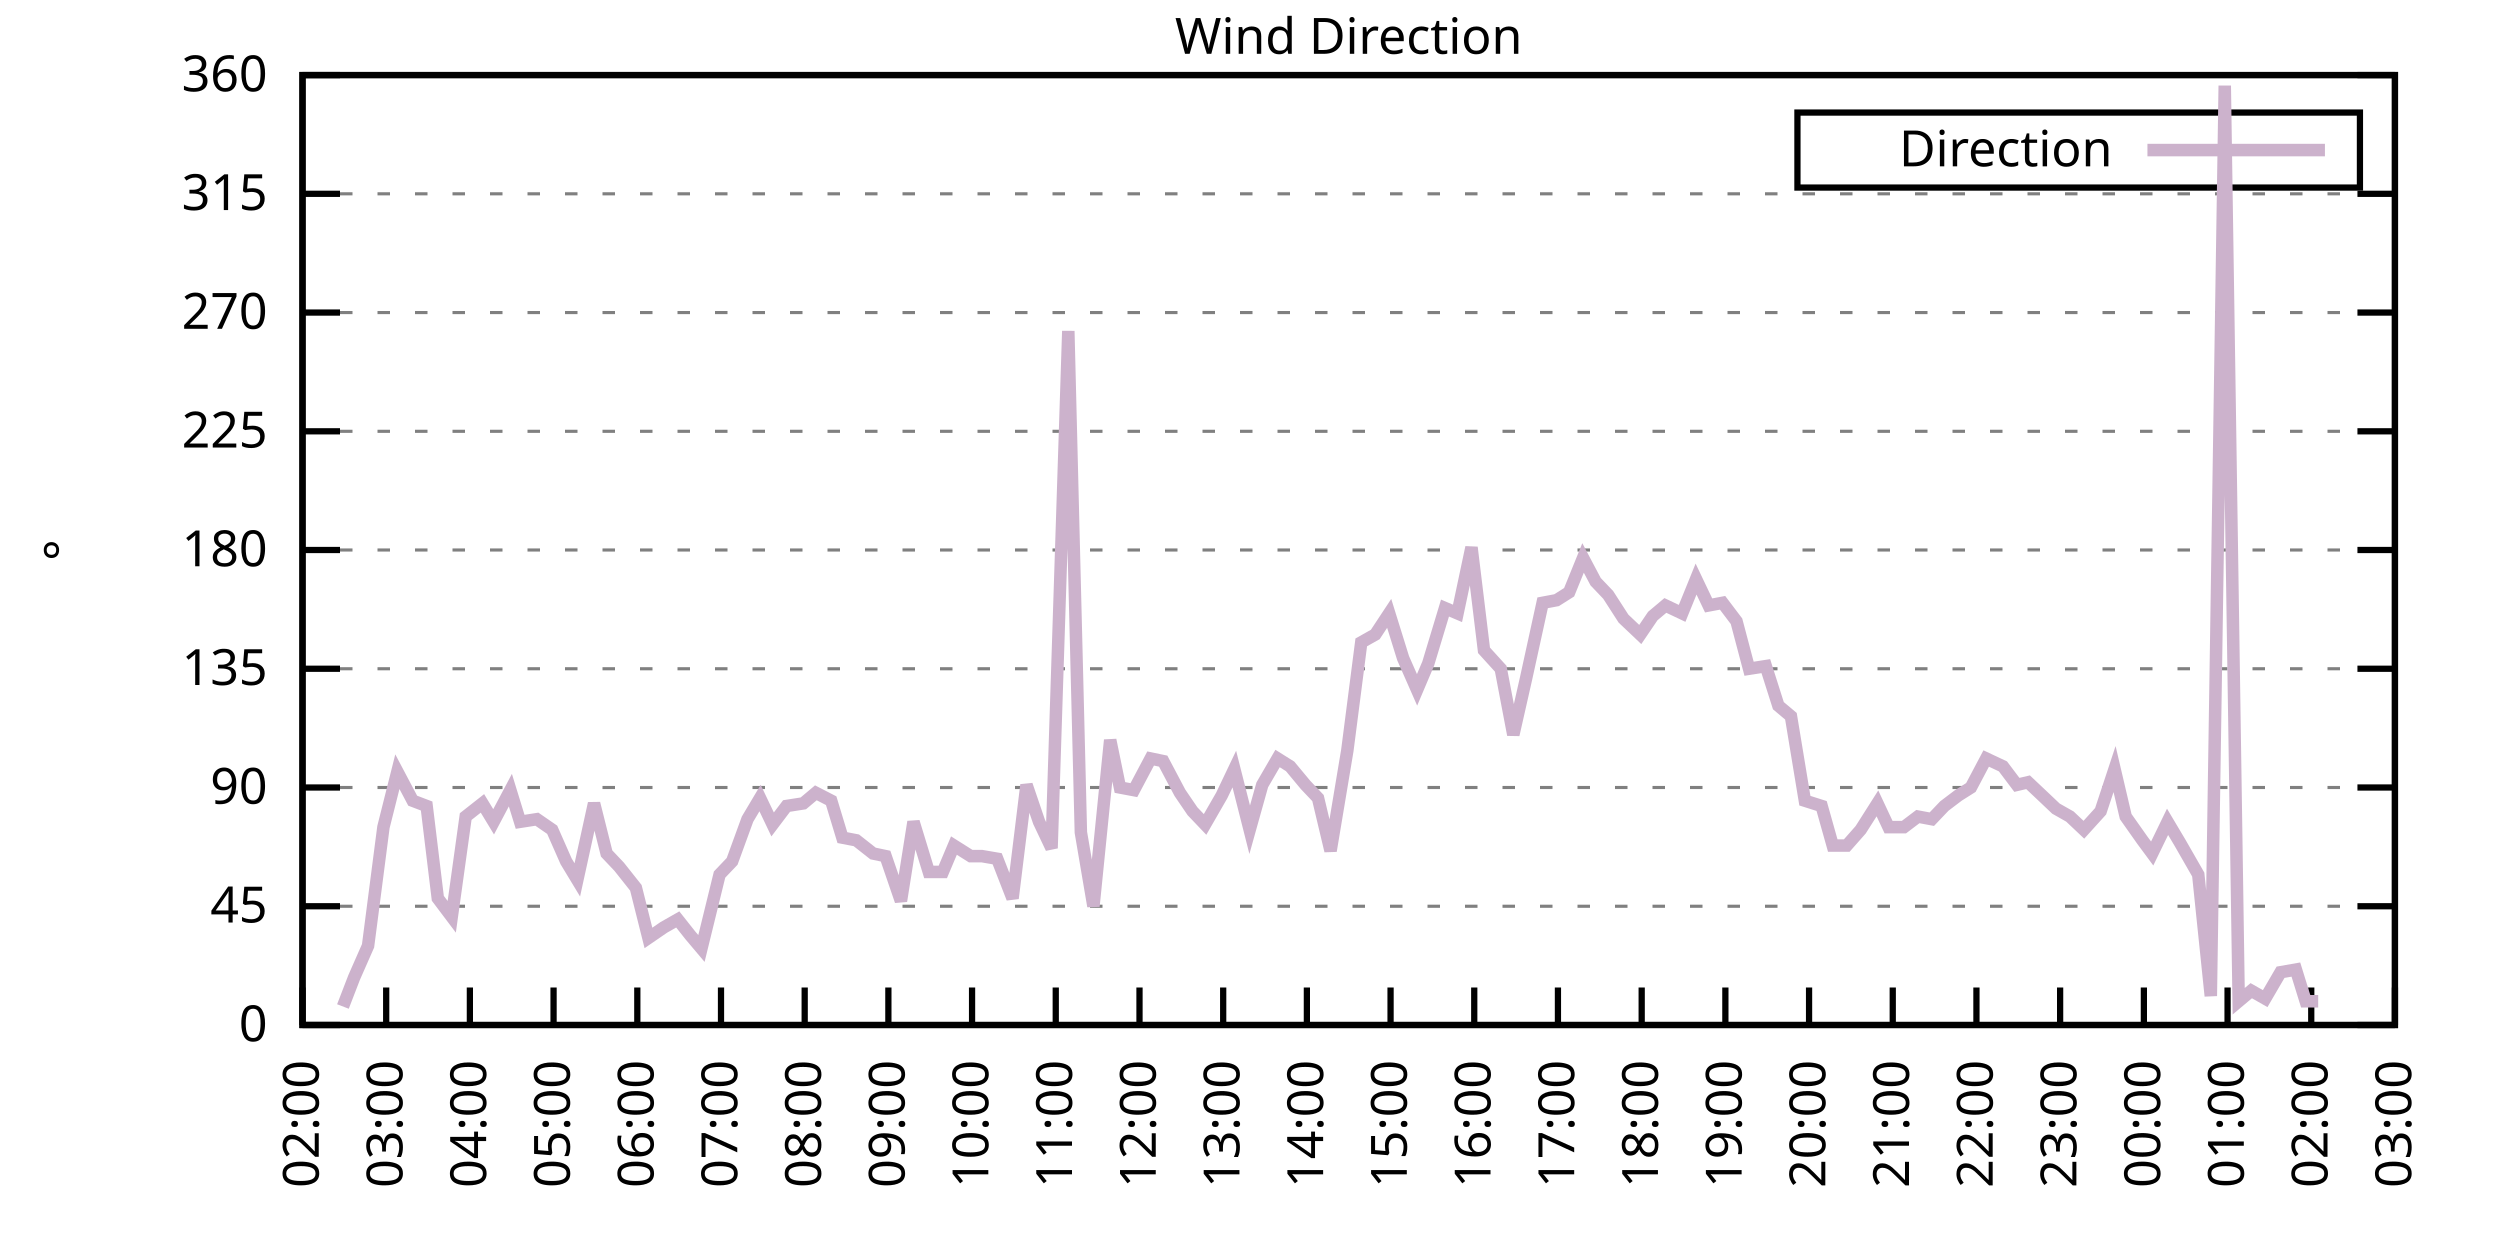
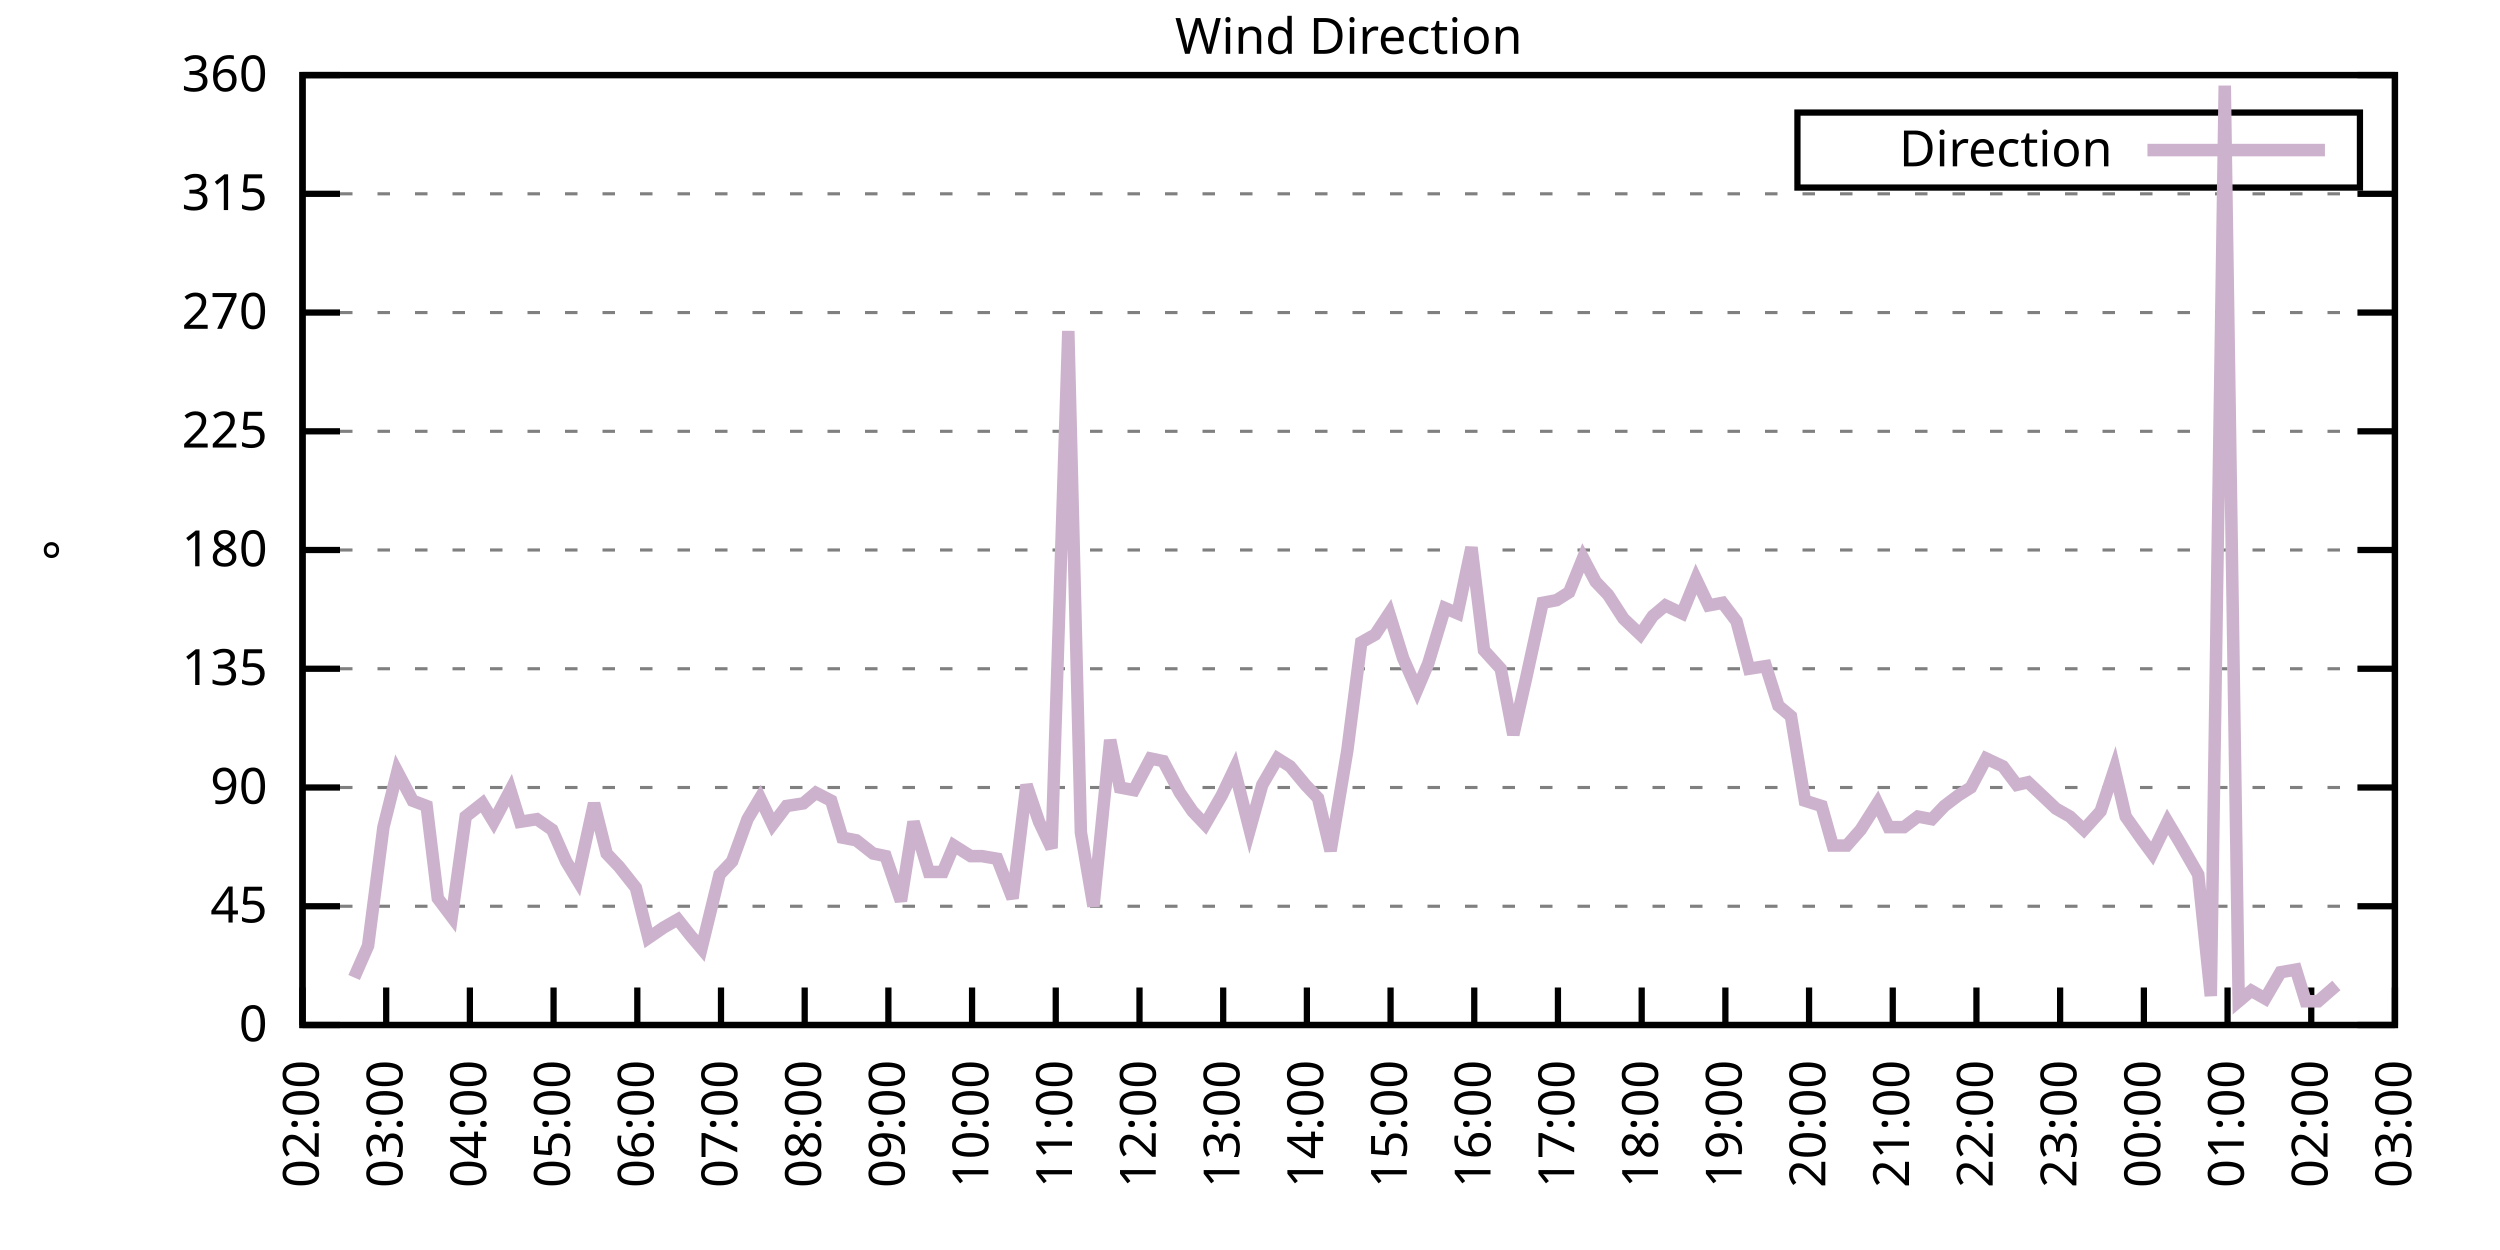
<svg xmlns="http://www.w3.org/2000/svg" xmlns:xlink="http://www.w3.org/1999/xlink" width="400" height="200" viewBox="0 0 400 200">
  <g id="gnuplot_canvas">
    <rect x="0" y="0" width="400" height="200" fill="none" />
    <defs>
      <circle id="gpDot" r="0.5" stroke-width="0.5" stroke="currentColor" />
      <path id="gpPt0" stroke-width="0.333" stroke="currentColor" d="M-1,0 h2 M0,-1 v2" />
      <path id="gpPt1" stroke-width="0.333" stroke="currentColor" d="M-1,-1 L1,1 M1,-1 L-1,1" />
      <path id="gpPt2" stroke-width="0.333" stroke="currentColor" d="M-1,0 L1,0 M0,-1 L0,1 M-1,-1 L1,1 M-1,1 L1,-1" />
      <rect id="gpPt3" stroke-width="0.333" stroke="currentColor" x="-1" y="-1" width="2" height="2" />
      <rect id="gpPt4" stroke-width="0.333" stroke="currentColor" fill="currentColor" x="-1" y="-1" width="2" height="2" />
      <circle id="gpPt5" stroke-width="0.333" stroke="currentColor" cx="0" cy="0" r="1" />
      <use xlink:href="#gpPt5" id="gpPt6" fill="currentColor" stroke="none" />
      <path id="gpPt7" stroke-width="0.333" stroke="currentColor" d="M0,-1.33 L-1.33,0.67 L1.33,0.67 z" />
      <use xlink:href="#gpPt7" id="gpPt8" fill="currentColor" stroke="none" />
      <use xlink:href="#gpPt7" id="gpPt9" stroke="currentColor" transform="rotate(180)" />
      <use xlink:href="#gpPt9" id="gpPt10" fill="currentColor" stroke="none" />
      <use xlink:href="#gpPt3" id="gpPt11" stroke="currentColor" transform="rotate(45)" />
      <use xlink:href="#gpPt11" id="gpPt12" fill="currentColor" stroke="none" />
      <path id="gpPt13" stroke-width="0.333" stroke="currentColor" d="M0,1.330 L1.265,0.411 L0.782,-1.067 L-0.782,-1.076 L-1.265,0.411 z" />
      <use xlink:href="#gpPt13" id="gpPt14" fill="currentColor" stroke="none" />
      <filter id="textbox" filterUnits="objectBoundingBox" x="0" y="0" height="1" width="1">
        <feFlood flood-color="white" flood-opacity="1" result="bgnd" />
        <feComposite in="SourceGraphic" in2="bgnd" operator="atop" />
      </filter>
      <filter id="greybox" filterUnits="objectBoundingBox" x="0" y="0" height="1" width="1">
        <feFlood flood-color="lightgrey" flood-opacity="1" result="grey" />
        <feComposite in="SourceGraphic" in2="grey" operator="atop" />
      </filter>
    </defs>
    <g fill="none" color="white" stroke="currentColor" stroke-width="1.00" stroke-linecap="butt" stroke-linejoin="miter">
</g>
    <g fill="none" color="black" stroke="currentColor" stroke-width="1.00" stroke-linecap="butt" stroke-linejoin="miter">
      <g stroke="none" shape-rendering="crispEdges">
        <polygon fill="rgb(255, 255, 255)" points="48.40,164.00 383.18,164.00 383.18,12.02 48.40,12.02 " />
      </g>
    </g>
    <g fill="none" color="black" stroke="currentColor" stroke-width="1.00" stroke-linecap="butt" stroke-linejoin="miter">
</g>
    <g fill="none" color="black" stroke="black" stroke-width="0.50" stroke-linecap="butt" stroke-linejoin="miter">
</g>
    <g fill="none" color="gray" stroke="currentColor" stroke-width="0.50" stroke-linecap="butt" stroke-linejoin="miter">
      <path stroke="gray" stroke-dasharray="2,4" class="gridline" d="M48.40,164.00 L383.19,164.00  " />
    </g>
    <g fill="none" color="gray" stroke="gray" stroke-width="1.00" stroke-linecap="butt" stroke-linejoin="miter">
</g>
    <g fill="none" color="black" stroke="currentColor" stroke-width="1.00" stroke-linecap="butt" stroke-linejoin="miter">
      <path stroke="black" d="M48.40,164.00 L54.40,164.00 M383.19,164.00 L377.19,164.00  " />
      <g transform="translate(42.80,166.60)" stroke="none" fill="black" font-family="Sans" font-size="8.00" text-anchor="end">
        <text>
          <tspan font-family="Sans"> 0</tspan>
        </text>
      </g>
    </g>
    <g fill="none" color="black" stroke="currentColor" stroke-width="1.00" stroke-linecap="butt" stroke-linejoin="miter">
</g>
    <g fill="none" color="black" stroke="black" stroke-width="0.50" stroke-linecap="butt" stroke-linejoin="miter">
</g>
    <g fill="none" color="gray" stroke="currentColor" stroke-width="0.50" stroke-linecap="butt" stroke-linejoin="miter">
      <path stroke="gray" stroke-dasharray="2,4" class="gridline" d="M48.40,145.00 L383.19,145.00  " />
    </g>
    <g fill="none" color="gray" stroke="gray" stroke-width="1.00" stroke-linecap="butt" stroke-linejoin="miter">
</g>
    <g fill="none" color="black" stroke="currentColor" stroke-width="1.00" stroke-linecap="butt" stroke-linejoin="miter">
      <path stroke="black" d="M48.40,145.00 L54.40,145.00 M383.19,145.00 L377.19,145.00  " />
      <g transform="translate(42.80,147.60)" stroke="none" fill="black" font-family="Sans" font-size="8.00" text-anchor="end">
        <text>
          <tspan font-family="Sans"> 45</tspan>
        </text>
      </g>
    </g>
    <g fill="none" color="black" stroke="currentColor" stroke-width="1.00" stroke-linecap="butt" stroke-linejoin="miter">
</g>
    <g fill="none" color="black" stroke="black" stroke-width="0.50" stroke-linecap="butt" stroke-linejoin="miter">
</g>
    <g fill="none" color="gray" stroke="currentColor" stroke-width="0.50" stroke-linecap="butt" stroke-linejoin="miter">
      <path stroke="gray" stroke-dasharray="2,4" class="gridline" d="M48.40,126.00 L383.19,126.00  " />
    </g>
    <g fill="none" color="gray" stroke="gray" stroke-width="1.00" stroke-linecap="butt" stroke-linejoin="miter">
</g>
    <g fill="none" color="black" stroke="currentColor" stroke-width="1.00" stroke-linecap="butt" stroke-linejoin="miter">
      <path stroke="black" d="M48.40,126.00 L54.40,126.00 M383.19,126.00 L377.19,126.00  " />
      <g transform="translate(42.80,128.60)" stroke="none" fill="black" font-family="Sans" font-size="8.00" text-anchor="end">
        <text>
          <tspan font-family="Sans"> 90</tspan>
        </text>
      </g>
    </g>
    <g fill="none" color="black" stroke="currentColor" stroke-width="1.00" stroke-linecap="butt" stroke-linejoin="miter">
</g>
    <g fill="none" color="black" stroke="black" stroke-width="0.50" stroke-linecap="butt" stroke-linejoin="miter">
</g>
    <g fill="none" color="gray" stroke="currentColor" stroke-width="0.50" stroke-linecap="butt" stroke-linejoin="miter">
      <path stroke="gray" stroke-dasharray="2,4" class="gridline" d="M48.40,107.00 L383.19,107.00  " />
    </g>
    <g fill="none" color="gray" stroke="gray" stroke-width="1.00" stroke-linecap="butt" stroke-linejoin="miter">
</g>
    <g fill="none" color="black" stroke="currentColor" stroke-width="1.00" stroke-linecap="butt" stroke-linejoin="miter">
      <path stroke="black" d="M48.40,107.00 L54.40,107.00 M383.19,107.00 L377.19,107.00  " />
      <g transform="translate(42.80,109.60)" stroke="none" fill="black" font-family="Sans" font-size="8.00" text-anchor="end">
        <text>
          <tspan font-family="Sans"> 135</tspan>
        </text>
      </g>
    </g>
    <g fill="none" color="black" stroke="currentColor" stroke-width="1.00" stroke-linecap="butt" stroke-linejoin="miter">
</g>
    <g fill="none" color="black" stroke="black" stroke-width="0.50" stroke-linecap="butt" stroke-linejoin="miter">
</g>
    <g fill="none" color="gray" stroke="currentColor" stroke-width="0.50" stroke-linecap="butt" stroke-linejoin="miter">
      <path stroke="gray" stroke-dasharray="2,4" class="gridline" d="M48.40,88.00 L383.19,88.00  " />
    </g>
    <g fill="none" color="gray" stroke="gray" stroke-width="1.00" stroke-linecap="butt" stroke-linejoin="miter">
</g>
    <g fill="none" color="black" stroke="currentColor" stroke-width="1.00" stroke-linecap="butt" stroke-linejoin="miter">
      <path stroke="black" d="M48.40,88.00 L54.40,88.00 M383.19,88.00 L377.19,88.00  " />
      <g transform="translate(42.80,90.60)" stroke="none" fill="black" font-family="Sans" font-size="8.00" text-anchor="end">
        <text>
          <tspan font-family="Sans"> 180</tspan>
        </text>
      </g>
    </g>
    <g fill="none" color="black" stroke="currentColor" stroke-width="1.00" stroke-linecap="butt" stroke-linejoin="miter">
</g>
    <g fill="none" color="black" stroke="black" stroke-width="0.50" stroke-linecap="butt" stroke-linejoin="miter">
</g>
    <g fill="none" color="gray" stroke="currentColor" stroke-width="0.50" stroke-linecap="butt" stroke-linejoin="miter">
      <path stroke="gray" stroke-dasharray="2,4" class="gridline" d="M48.40,69.01 L383.19,69.01  " />
    </g>
    <g fill="none" color="gray" stroke="gray" stroke-width="1.00" stroke-linecap="butt" stroke-linejoin="miter">
</g>
    <g fill="none" color="black" stroke="currentColor" stroke-width="1.00" stroke-linecap="butt" stroke-linejoin="miter">
      <path stroke="black" d="M48.40,69.01 L54.40,69.01 M383.19,69.01 L377.19,69.01  " />
      <g transform="translate(42.80,71.61)" stroke="none" fill="black" font-family="Sans" font-size="8.00" text-anchor="end">
        <text>
          <tspan font-family="Sans"> 225</tspan>
        </text>
      </g>
    </g>
    <g fill="none" color="black" stroke="currentColor" stroke-width="1.00" stroke-linecap="butt" stroke-linejoin="miter">
</g>
    <g fill="none" color="black" stroke="black" stroke-width="0.50" stroke-linecap="butt" stroke-linejoin="miter">
</g>
    <g fill="none" color="gray" stroke="currentColor" stroke-width="0.50" stroke-linecap="butt" stroke-linejoin="miter">
      <path stroke="gray" stroke-dasharray="2,4" class="gridline" d="M48.40,50.01 L383.19,50.01  " />
    </g>
    <g fill="none" color="gray" stroke="gray" stroke-width="1.00" stroke-linecap="butt" stroke-linejoin="miter">
</g>
    <g fill="none" color="black" stroke="currentColor" stroke-width="1.00" stroke-linecap="butt" stroke-linejoin="miter">
      <path stroke="black" d="M48.40,50.01 L54.40,50.01 M383.19,50.01 L377.19,50.01  " />
      <g transform="translate(42.80,52.61)" stroke="none" fill="black" font-family="Sans" font-size="8.00" text-anchor="end">
        <text>
          <tspan font-family="Sans"> 270</tspan>
        </text>
      </g>
    </g>
    <g fill="none" color="black" stroke="currentColor" stroke-width="1.00" stroke-linecap="butt" stroke-linejoin="miter">
</g>
    <g fill="none" color="black" stroke="black" stroke-width="0.50" stroke-linecap="butt" stroke-linejoin="miter">
</g>
    <g fill="none" color="gray" stroke="currentColor" stroke-width="0.50" stroke-linecap="butt" stroke-linejoin="miter">
      <path stroke="gray" stroke-dasharray="2,4" class="gridline" d="M48.40,31.01 L383.19,31.01  " />
    </g>
    <g fill="none" color="gray" stroke="gray" stroke-width="1.00" stroke-linecap="butt" stroke-linejoin="miter">
</g>
    <g fill="none" color="black" stroke="currentColor" stroke-width="1.00" stroke-linecap="butt" stroke-linejoin="miter">
      <path stroke="black" d="M48.40,31.01 L54.40,31.01 M383.19,31.01 L377.19,31.01  " />
      <g transform="translate(42.80,33.61)" stroke="none" fill="black" font-family="Sans" font-size="8.00" text-anchor="end">
        <text>
          <tspan font-family="Sans"> 315</tspan>
        </text>
      </g>
    </g>
    <g fill="none" color="black" stroke="currentColor" stroke-width="1.00" stroke-linecap="butt" stroke-linejoin="miter">
</g>
    <g fill="none" color="black" stroke="black" stroke-width="0.50" stroke-linecap="butt" stroke-linejoin="miter">
</g>
    <g fill="none" color="gray" stroke="currentColor" stroke-width="0.50" stroke-linecap="butt" stroke-linejoin="miter">
      <path stroke="gray" stroke-dasharray="2,4" class="gridline" d="M48.40,12.01 L383.19,12.01  " />
    </g>
    <g fill="none" color="gray" stroke="gray" stroke-width="1.00" stroke-linecap="butt" stroke-linejoin="miter">
</g>
    <g fill="none" color="black" stroke="currentColor" stroke-width="1.00" stroke-linecap="butt" stroke-linejoin="miter">
      <path stroke="black" d="M48.40,12.01 L54.40,12.01 M383.19,12.01 L377.19,12.01  " />
      <g transform="translate(42.80,14.61)" stroke="none" fill="black" font-family="Sans" font-size="8.00" text-anchor="end">
        <text>
          <tspan font-family="Sans"> 360</tspan>
        </text>
      </g>
    </g>
    <g fill="none" color="black" stroke="currentColor" stroke-width="1.00" stroke-linecap="butt" stroke-linejoin="miter">
      <path stroke="black" d="M48.40,164.00 L48.40,158.00  " />
      <g transform="translate(51.00,169.60) rotate(270.00)" stroke="none" fill="black" font-family="Sans" font-size="8.00" text-anchor="end">
        <text>
          <tspan font-family="Sans">02:00</tspan>
        </text>
      </g>
    </g>
    <g fill="none" color="black" stroke="currentColor" stroke-width="1.00" stroke-linecap="butt" stroke-linejoin="miter">
      <path stroke="black" d="M61.79,164.00 L61.79,158.00  " />
      <g transform="translate(64.39,169.60) rotate(270.00)" stroke="none" fill="black" font-family="Sans" font-size="8.00" text-anchor="end">
        <text>
          <tspan font-family="Sans">03:00</tspan>
        </text>
      </g>
    </g>
    <g fill="none" color="black" stroke="currentColor" stroke-width="1.00" stroke-linecap="butt" stroke-linejoin="miter">
      <path stroke="black" d="M75.18,164.00 L75.18,158.00  " />
      <g transform="translate(77.78,169.60) rotate(270.00)" stroke="none" fill="black" font-family="Sans" font-size="8.00" text-anchor="end">
        <text>
          <tspan font-family="Sans">04:00</tspan>
        </text>
      </g>
    </g>
    <g fill="none" color="black" stroke="currentColor" stroke-width="1.00" stroke-linecap="butt" stroke-linejoin="miter">
      <path stroke="black" d="M88.57,164.00 L88.57,158.00  " />
      <g transform="translate(91.17,169.60) rotate(270.00)" stroke="none" fill="black" font-family="Sans" font-size="8.00" text-anchor="end">
        <text>
          <tspan font-family="Sans">05:00</tspan>
        </text>
      </g>
    </g>
    <g fill="none" color="black" stroke="currentColor" stroke-width="1.00" stroke-linecap="butt" stroke-linejoin="miter">
      <path stroke="black" d="M101.97,164.00 L101.97,158.00  " />
      <g transform="translate(104.57,169.60) rotate(270.00)" stroke="none" fill="black" font-family="Sans" font-size="8.00" text-anchor="end">
        <text>
          <tspan font-family="Sans">06:00</tspan>
        </text>
      </g>
    </g>
    <g fill="none" color="black" stroke="currentColor" stroke-width="1.00" stroke-linecap="butt" stroke-linejoin="miter">
      <path stroke="black" d="M115.36,164.00 L115.36,158.00  " />
      <g transform="translate(117.96,169.60) rotate(270.00)" stroke="none" fill="black" font-family="Sans" font-size="8.00" text-anchor="end">
        <text>
          <tspan font-family="Sans">07:00</tspan>
        </text>
      </g>
    </g>
    <g fill="none" color="black" stroke="currentColor" stroke-width="1.00" stroke-linecap="butt" stroke-linejoin="miter">
      <path stroke="black" d="M128.75,164.00 L128.75,158.00  " />
      <g transform="translate(131.35,169.60) rotate(270.00)" stroke="none" fill="black" font-family="Sans" font-size="8.00" text-anchor="end">
        <text>
          <tspan font-family="Sans">08:00</tspan>
        </text>
      </g>
    </g>
    <g fill="none" color="black" stroke="currentColor" stroke-width="1.00" stroke-linecap="butt" stroke-linejoin="miter">
      <path stroke="black" d="M142.14,164.00 L142.14,158.00  " />
      <g transform="translate(144.74,169.60) rotate(270.00)" stroke="none" fill="black" font-family="Sans" font-size="8.00" text-anchor="end">
        <text>
          <tspan font-family="Sans">09:00</tspan>
        </text>
      </g>
    </g>
    <g fill="none" color="black" stroke="currentColor" stroke-width="1.00" stroke-linecap="butt" stroke-linejoin="miter">
      <path stroke="black" d="M155.53,164.00 L155.53,158.00  " />
      <g transform="translate(158.13,169.60) rotate(270.00)" stroke="none" fill="black" font-family="Sans" font-size="8.00" text-anchor="end">
        <text>
          <tspan font-family="Sans">10:00</tspan>
        </text>
      </g>
    </g>
    <g fill="none" color="black" stroke="currentColor" stroke-width="1.00" stroke-linecap="butt" stroke-linejoin="miter">
      <path stroke="black" d="M168.92,164.00 L168.92,158.00  " />
      <g transform="translate(171.52,169.60) rotate(270.00)" stroke="none" fill="black" font-family="Sans" font-size="8.00" text-anchor="end">
        <text>
          <tspan font-family="Sans">11:00</tspan>
        </text>
      </g>
    </g>
    <g fill="none" color="black" stroke="currentColor" stroke-width="1.00" stroke-linecap="butt" stroke-linejoin="miter">
      <path stroke="black" d="M182.32,164.00 L182.32,158.00  " />
      <g transform="translate(184.92,169.60) rotate(270.00)" stroke="none" fill="black" font-family="Sans" font-size="8.00" text-anchor="end">
        <text>
          <tspan font-family="Sans">12:00</tspan>
        </text>
      </g>
    </g>
    <g fill="none" color="black" stroke="currentColor" stroke-width="1.00" stroke-linecap="butt" stroke-linejoin="miter">
      <path stroke="black" d="M195.71,164.00 L195.71,158.00  " />
      <g transform="translate(198.31,169.60) rotate(270.00)" stroke="none" fill="black" font-family="Sans" font-size="8.00" text-anchor="end">
        <text>
          <tspan font-family="Sans">13:00</tspan>
        </text>
      </g>
    </g>
    <g fill="none" color="black" stroke="currentColor" stroke-width="1.00" stroke-linecap="butt" stroke-linejoin="miter">
      <path stroke="black" d="M209.10,164.00 L209.10,158.00  " />
      <g transform="translate(211.70,169.60) rotate(270.00)" stroke="none" fill="black" font-family="Sans" font-size="8.00" text-anchor="end">
        <text>
          <tspan font-family="Sans">14:00</tspan>
        </text>
      </g>
    </g>
    <g fill="none" color="black" stroke="currentColor" stroke-width="1.00" stroke-linecap="butt" stroke-linejoin="miter">
      <path stroke="black" d="M222.49,164.00 L222.49,158.00  " />
      <g transform="translate(225.09,169.60) rotate(270.00)" stroke="none" fill="black" font-family="Sans" font-size="8.00" text-anchor="end">
        <text>
          <tspan font-family="Sans">15:00</tspan>
        </text>
      </g>
    </g>
    <g fill="none" color="black" stroke="currentColor" stroke-width="1.00" stroke-linecap="butt" stroke-linejoin="miter">
      <path stroke="black" d="M235.88,164.00 L235.88,158.00  " />
      <g transform="translate(238.48,169.60) rotate(270.00)" stroke="none" fill="black" font-family="Sans" font-size="8.00" text-anchor="end">
        <text>
          <tspan font-family="Sans">16:00</tspan>
        </text>
      </g>
    </g>
    <g fill="none" color="black" stroke="currentColor" stroke-width="1.00" stroke-linecap="butt" stroke-linejoin="miter">
      <path stroke="black" d="M249.27,164.00 L249.27,158.00  " />
      <g transform="translate(251.87,169.60) rotate(270.00)" stroke="none" fill="black" font-family="Sans" font-size="8.00" text-anchor="end">
        <text>
          <tspan font-family="Sans">17:00</tspan>
        </text>
      </g>
    </g>
    <g fill="none" color="black" stroke="currentColor" stroke-width="1.00" stroke-linecap="butt" stroke-linejoin="miter">
      <path stroke="black" d="M262.67,164.00 L262.67,158.00  " />
      <g transform="translate(265.27,169.60) rotate(270.00)" stroke="none" fill="black" font-family="Sans" font-size="8.00" text-anchor="end">
        <text>
          <tspan font-family="Sans">18:00</tspan>
        </text>
      </g>
    </g>
    <g fill="none" color="black" stroke="currentColor" stroke-width="1.00" stroke-linecap="butt" stroke-linejoin="miter">
      <path stroke="black" d="M276.06,164.00 L276.06,158.00  " />
      <g transform="translate(278.66,169.60) rotate(270.00)" stroke="none" fill="black" font-family="Sans" font-size="8.00" text-anchor="end">
        <text>
          <tspan font-family="Sans">19:00</tspan>
        </text>
      </g>
    </g>
    <g fill="none" color="black" stroke="currentColor" stroke-width="1.00" stroke-linecap="butt" stroke-linejoin="miter">
      <path stroke="black" d="M289.45,164.00 L289.45,158.00  " />
      <g transform="translate(292.05,169.60) rotate(270.00)" stroke="none" fill="black" font-family="Sans" font-size="8.00" text-anchor="end">
        <text>
          <tspan font-family="Sans">20:00</tspan>
        </text>
      </g>
    </g>
    <g fill="none" color="black" stroke="currentColor" stroke-width="1.00" stroke-linecap="butt" stroke-linejoin="miter">
      <path stroke="black" d="M302.84,164.00 L302.84,158.00  " />
      <g transform="translate(305.44,169.60) rotate(270.00)" stroke="none" fill="black" font-family="Sans" font-size="8.00" text-anchor="end">
        <text>
          <tspan font-family="Sans">21:00</tspan>
        </text>
      </g>
    </g>
    <g fill="none" color="black" stroke="currentColor" stroke-width="1.00" stroke-linecap="butt" stroke-linejoin="miter">
      <path stroke="black" d="M316.23,164.00 L316.23,158.00  " />
      <g transform="translate(318.83,169.60) rotate(270.00)" stroke="none" fill="black" font-family="Sans" font-size="8.00" text-anchor="end">
        <text>
          <tspan font-family="Sans">22:00</tspan>
        </text>
      </g>
    </g>
    <g fill="none" color="black" stroke="currentColor" stroke-width="1.00" stroke-linecap="butt" stroke-linejoin="miter">
      <path stroke="black" d="M329.62,164.00 L329.62,158.00  " />
      <g transform="translate(332.22,169.60) rotate(270.00)" stroke="none" fill="black" font-family="Sans" font-size="8.00" text-anchor="end">
        <text>
          <tspan font-family="Sans">23:00</tspan>
        </text>
      </g>
    </g>
    <g fill="none" color="black" stroke="currentColor" stroke-width="1.00" stroke-linecap="butt" stroke-linejoin="miter">
      <path stroke="black" d="M343.02,164.00 L343.02,158.00  " />
      <g transform="translate(345.62,169.60) rotate(270.00)" stroke="none" fill="black" font-family="Sans" font-size="8.00" text-anchor="end">
        <text>
          <tspan font-family="Sans">00:00</tspan>
        </text>
      </g>
    </g>
    <g fill="none" color="black" stroke="currentColor" stroke-width="1.00" stroke-linecap="butt" stroke-linejoin="miter">
      <path stroke="black" d="M356.41,164.00 L356.41,158.00  " />
      <g transform="translate(359.01,169.60) rotate(270.00)" stroke="none" fill="black" font-family="Sans" font-size="8.00" text-anchor="end">
        <text>
          <tspan font-family="Sans">01:00</tspan>
        </text>
      </g>
    </g>
    <g fill="none" color="black" stroke="currentColor" stroke-width="1.00" stroke-linecap="butt" stroke-linejoin="miter">
      <path stroke="black" d="M369.80,164.00 L369.80,158.00  " />
      <g transform="translate(372.40,169.60) rotate(270.00)" stroke="none" fill="black" font-family="Sans" font-size="8.00" text-anchor="end">
        <text>
          <tspan font-family="Sans">02:00</tspan>
        </text>
      </g>
    </g>
    <g fill="none" color="black" stroke="currentColor" stroke-width="1.00" stroke-linecap="butt" stroke-linejoin="miter">
      <path stroke="black" d="M383.19,164.00 L383.19,158.00  " />
      <g transform="translate(385.79,169.60) rotate(270.00)" stroke="none" fill="black" font-family="Sans" font-size="8.00" text-anchor="end">
        <text>
          <tspan font-family="Sans">03:00</tspan>
        </text>
      </g>
    </g>
    <g fill="none" color="black" stroke="currentColor" stroke-width="1.00" stroke-linecap="butt" stroke-linejoin="miter">
</g>
    <g fill="none" color="black" stroke="currentColor" stroke-width="1.00" stroke-linecap="butt" stroke-linejoin="miter">
      <path stroke="black" d="M48.40,12.01 L48.40,164.00 L383.19,164.00 L383.19,12.01 L48.40,12.01 Z  " />
    </g>
    <g fill="none" color="black" stroke="currentColor" stroke-width="1.00" stroke-linecap="butt" stroke-linejoin="miter">
</g>
    <g fill="none" color="black" stroke="currentColor" stroke-width="1.00" stroke-linecap="butt" stroke-linejoin="miter">
      <path stroke="black" d="M287.59,30.01 L287.59,18.01 L377.59,18.01 L377.59,30.01 L287.59,30.01 Z  " />
    </g>
    <g id="Wind_direction_plot_1">
      <g fill="none" color="white" stroke="black" stroke-width="2.00" stroke-linecap="butt" stroke-linejoin="miter">
</g>
      <g fill="none" color="black" stroke="currentColor" stroke-width="2.00" stroke-linecap="butt" stroke-linejoin="miter">
        <g transform="translate(337.99,26.61)" stroke="none" fill="black" font-family="Sans" font-size="8.00" text-anchor="end">
          <text>
            <tspan font-family="Sans">Direction</tspan>
          </text>
        </g>
      </g>
      <g fill="none" color="black" stroke="currentColor" stroke-width="2.00" stroke-linecap="butt" stroke-linejoin="miter">
-         <path stroke="rgb(204, 178, 204)" d="M343.59,24.01 L371.99,24.01 M54.87,161.04 L56.66,156.40 L58.89,151.33 L61.35,132.34 L63.58,123.47 L66.03,128.11   L68.26,128.96 L70.05,143.73 L72.28,146.69 L74.51,130.65 L77.19,128.54 L78.98,131.49 L81.66,126.42 L83.22,131.49   L85.90,131.07 L88.35,132.76 L90.58,137.82 L92.37,140.78 L95.05,128.54 L97.06,136.56 L99.06,138.67 L101.74,142.05   L103.75,150.07 L106.21,148.38 L108.44,147.11 L110.45,149.65 L112.23,151.76 L115.13,139.93 L117.14,137.82 L119.60,131.07   L121.61,127.69 L123.62,131.91 L125.85,128.96 L128.53,128.54 L130.54,126.85 L132.99,128.11 L134.78,134.02 L137.01,134.45   L139.69,136.56 L141.69,136.98 L144.15,144.16 L146.16,131.49 L148.61,139.51 L150.85,139.51 L152.63,135.29 L155.31,136.98   L157.10,136.98 L159.55,137.40 L162.01,143.73 L164.24,125.58 L166.25,131.49 L168.25,135.71 L170.93,52.96 L172.94,133.18   L174.95,145.00 L177.63,118.40 L179.19,126.00 L181.42,126.42 L184.10,121.36 L186.11,121.78 L188.79,126.85 L190.80,129.80   L192.81,131.91 L195.48,127.27 L197.49,123.05 L199.95,132.76 L201.96,125.58 L204.41,121.36 L206.42,122.62 L208.88,125.58   L210.88,127.69 L212.89,136.14 L215.57,120.09 L217.80,102.78 L220.04,101.52 L222.27,98.14 L224.50,105.31 L226.73,110.38   L228.52,106.16 L231.20,97.29 L233.20,98.14 L235.44,87.58 L237.44,104.05 L240.12,107.00 L242.13,117.56 L244.14,108.69   L246.82,96.45 L249.05,96.03 L251.06,94.76 L253.29,89.27 L255.30,93.07 L257.31,95.18 L259.76,98.98 L262.44,101.52   L264.45,98.56 L266.46,96.87 L269.14,98.14 L271.37,92.65 L273.38,96.87 L275.61,96.45 L277.84,99.40 L279.85,107.00   L282.53,106.58 L284.54,112.91 L286.55,114.60 L288.78,128.11 L291.46,128.96 L293.24,135.29 L295.48,135.29 L297.71,132.76   L300.39,128.54 L302.17,132.34 L304.63,132.34 L306.86,130.65 L309.09,131.07 L311.10,128.96 L313.33,127.27 L315.34,126.00   L317.79,121.36 L320.47,122.62 L322.70,125.58 L324.49,125.16 L327.17,127.69 L328.95,129.38 L331.19,130.65 L333.42,132.76   L336.10,129.80 L338.33,123.05 L340.11,130.65 L342.79,134.45 L344.35,136.56 L346.81,131.49 L348.82,134.87 L351.72,139.93   L353.73,159.36 L355.96,13.70 L358.19,160.20 L360.20,158.51 L362.43,159.78 L364.89,155.56 L367.34,155.13 L368.91,160.20   L370.91,160.20  " />
+         <path stroke="rgb(204, 178, 204)" d="M343.59,24.01 L371.99,24.01 M56.66,156.40 L58.89,151.33 L61.35,132.34 L63.58,123.47 L66.03,128.11 L68.26,128.96   L70.05,143.73 L72.28,146.69 L74.51,130.65 L77.19,128.54 L78.98,131.49 L81.66,126.42 L83.22,131.49 L85.90,131.07   L88.35,132.76 L90.58,137.82 L92.37,140.78 L95.05,128.54 L97.06,136.56 L99.06,138.67 L101.74,142.05 L103.75,150.07   L106.21,148.38 L108.44,147.11 L110.45,149.65 L112.23,151.76 L115.13,139.93 L117.14,137.82 L119.60,131.07 L121.61,127.69   L123.62,131.91 L125.85,128.96 L128.53,128.54 L130.54,126.85 L132.99,128.11 L134.78,134.02 L137.01,134.45 L139.69,136.56   L141.69,136.98 L144.15,144.16 L146.16,131.49 L148.61,139.51 L150.85,139.51 L152.63,135.29 L155.31,136.98 L157.10,136.98   L159.55,137.40 L162.01,143.73 L164.24,125.58 L166.25,131.49 L168.25,135.71 L170.93,52.96 L172.94,133.18 L174.95,145.00   L177.63,118.40 L179.19,126.00 L181.42,126.42 L184.10,121.36 L186.11,121.78 L188.79,126.85 L190.80,129.80 L192.81,131.91   L195.48,127.27 L197.49,123.05 L199.95,132.76 L201.96,125.58 L204.41,121.36 L206.42,122.62 L208.88,125.58 L210.88,127.69   L212.89,136.14 L215.57,120.09 L217.80,102.78 L220.04,101.52 L222.27,98.14 L224.50,105.31 L226.73,110.38 L228.52,106.16   L231.20,97.29 L233.20,98.14 L235.44,87.58 L237.44,104.05 L240.12,107.00 L242.13,117.56 L244.14,108.69 L246.82,96.45   L249.05,96.03 L251.06,94.76 L253.29,89.27 L255.30,93.07 L257.31,95.18 L259.76,98.98 L262.44,101.52 L264.45,98.56   L266.46,96.87 L269.14,98.14 L271.37,92.65 L273.38,96.87 L275.61,96.45 L277.84,99.40 L279.85,107.00 L282.53,106.58   L284.54,112.91 L286.55,114.60 L288.78,128.11 L291.46,128.96 L293.24,135.29 L295.48,135.29 L297.71,132.76 L300.39,128.54   L302.17,132.34 L304.63,132.34 L306.86,130.65 L309.09,131.07 L311.10,128.96 L313.33,127.27 L315.34,126.00 L317.79,121.36   L320.47,122.62 L322.70,125.58 L324.49,125.16 L327.17,127.69 L328.95,129.38 L331.19,130.65 L333.42,132.76 L336.10,129.80   L338.33,123.05 L340.11,130.65 L342.79,134.45 L344.35,136.56 L346.81,131.49 L348.82,134.87 L351.72,139.93 L353.73,159.36   L355.96,13.70 L358.19,160.20 L360.20,158.51 L362.43,159.78 L364.89,155.56 L367.34,155.13 L368.91,160.20 L370.91,160.20   L373.82,157.67  " />
      </g>
    </g>
    <g fill="none" color="black" stroke="currentColor" stroke-width="2.00" stroke-linecap="butt" stroke-linejoin="miter">
</g>
    <g fill="none" color="black" stroke="black" stroke-width="1.00" stroke-linecap="butt" stroke-linejoin="miter">
</g>
    <g fill="none" color="black" stroke="currentColor" stroke-width="1.00" stroke-linecap="butt" stroke-linejoin="miter">
      <path stroke="black" d="M48.40,12.01 L48.40,164.00 L383.19,164.00 L383.19,12.01 L48.40,12.01 Z  " />
      <g transform="translate(12.80,88.01) rotate(270.00)" stroke="none" fill="black" font-family="Sans" font-size="8.00" text-anchor="middle">
        <text>
          <tspan font-family="Sans">°</tspan>
        </text>
      </g>
    </g>
    <g fill="none" color="black" stroke="currentColor" stroke-width="1.00" stroke-linecap="butt" stroke-linejoin="miter">
</g>
    <g fill="none" color="black" stroke="currentColor" stroke-width="1.00" stroke-linecap="butt" stroke-linejoin="miter">
      <g transform="translate(215.79,8.61)" stroke="none" fill="black" font-family="Sans" font-size="8.00" text-anchor="middle">
        <text>
          <tspan font-family="Sans">Wind Direction</tspan>
        </text>
      </g>
    </g>
    <g fill="none" color="black" stroke="currentColor" stroke-width="1.00" stroke-linecap="butt" stroke-linejoin="miter">
</g>
  </g>
</svg>
